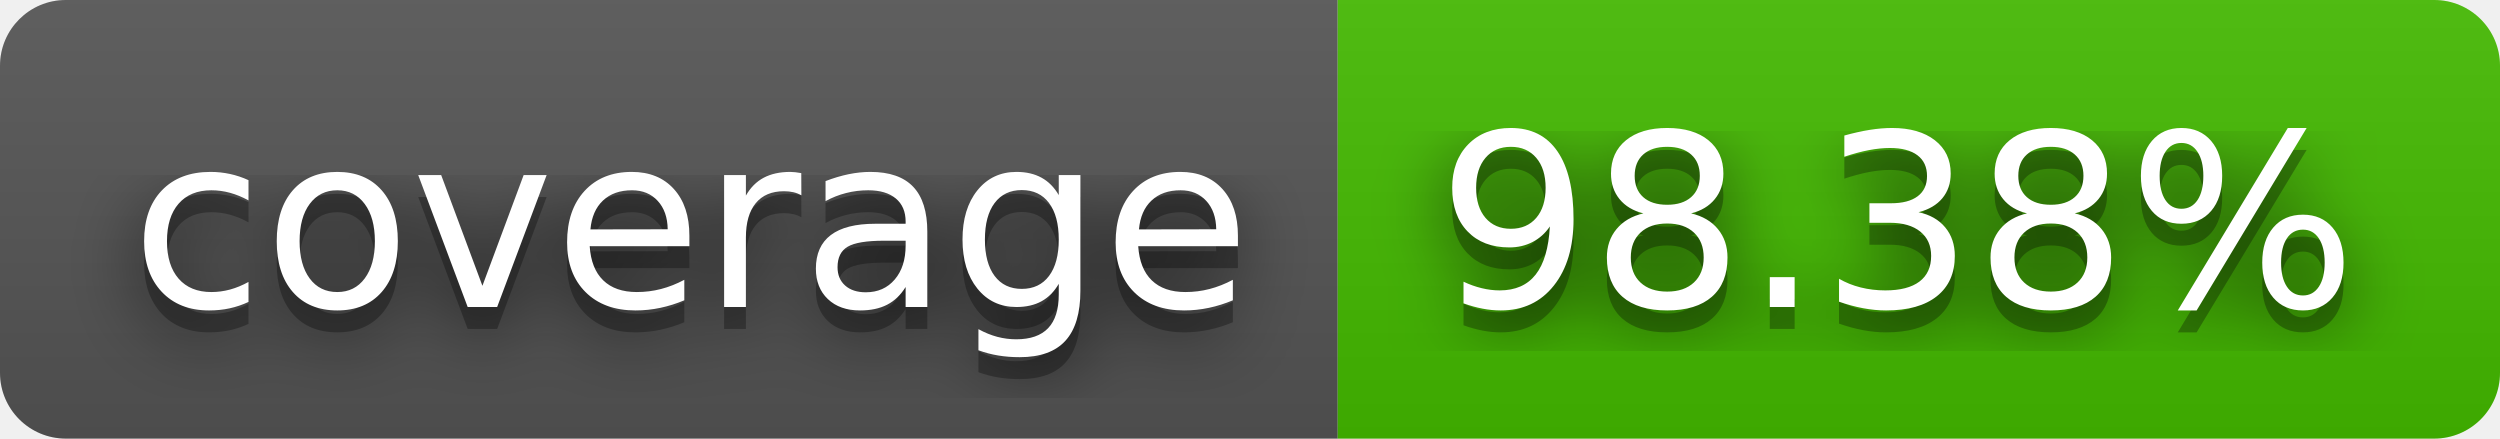
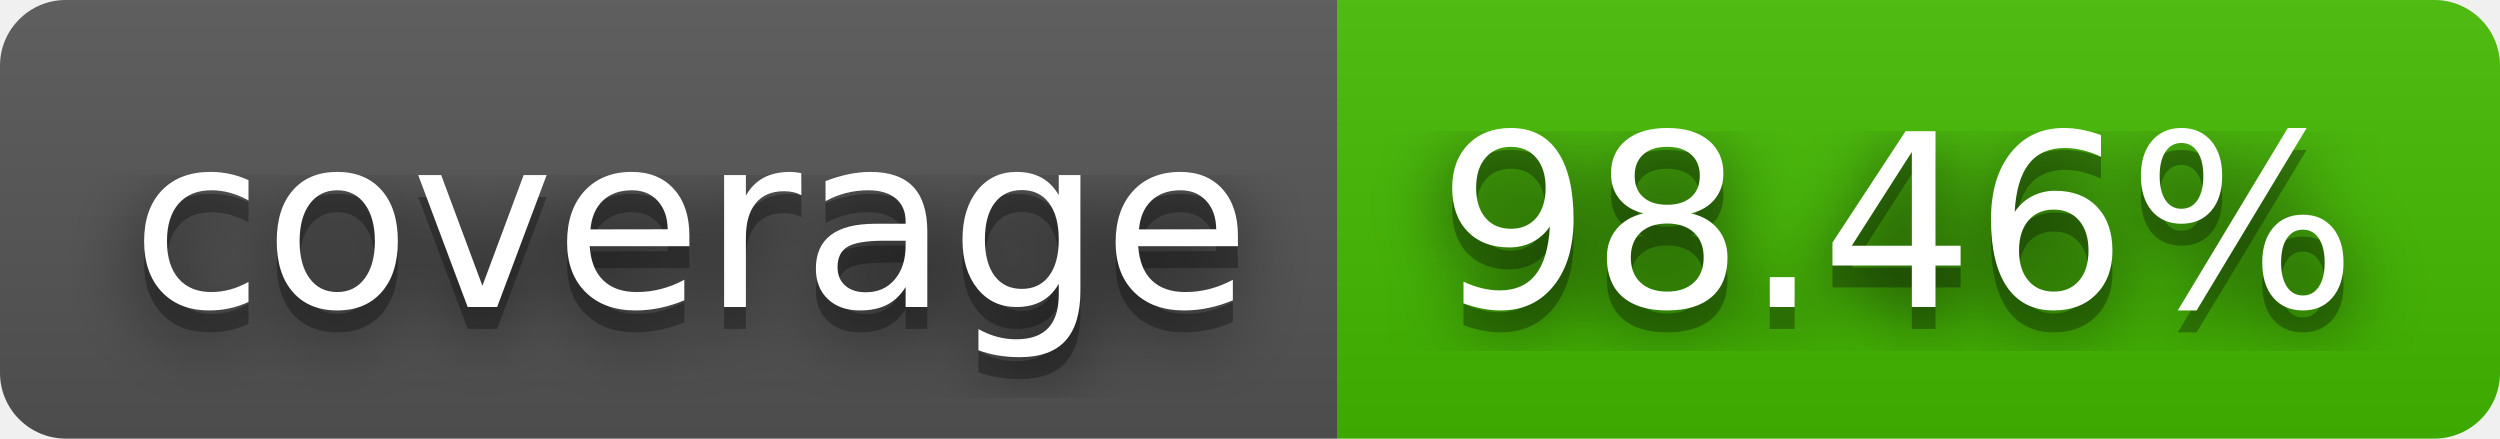
- <svg xmlns="http://www.w3.org/2000/svg" width="114" height="20" role="img" aria-label="coverage: 98.38%">
+ <svg xmlns="http://www.w3.org/2000/svg" width="114" height="20" role="img" aria-label="coverage: 98.46%">
  <filter id="blur">
    <feGaussianBlur stdDeviation="16" />
  </filter>
  <linearGradient id="s" x2="0" y2="100%">
    <stop offset="0" stop-color="#bbb" stop-opacity=".1" />
    <stop offset="1" stop-opacity=".1" />
  </linearGradient>
  <clipPath id="r">
    <rect width="114" height="20" rx="3" />
  </clipPath>
  <g clip-path="url(#r)">
    <rect width="61" height="20" fill="#555" />
    <rect x="61" width="53" height="20" fill="#4b0" />
    <rect width="114" height="20" fill="url(#s)" />
  </g>
  <g fill="#fff" text-anchor="middle" font-family="Verdana,Geneva,DejaVu Sans,sans-serif" text-rendering="geometricPrecision" font-size="110">
    <g transform="scale(.1)">
      <g aria-hidden="true" fill="#010101">
        <text x="315" y="150" fill-opacity=".8" filter="url(#blur)" textLength="510">coverage</text>
        <text x="315" y="150" fill-opacity=".3" textLength="510">coverage</text>
      </g>
      <text x="315" y="140" textLength="510">coverage</text>
    </g>
    <g transform="scale(.1)">
      <g aria-hidden="true" fill="#010101">
-         <text x="865" y="150" fill-opacity=".8" filter="url(#blur)" textLength="430">98.38%</text>
-         <text x="865" y="150" fill-opacity=".3" textLength="430">98.38%</text>
+         <text x="865" y="150" fill-opacity=".8" filter="url(#blur)" textLength="430">98.46%</text>
+         <text x="865" y="150" fill-opacity=".3" textLength="430">98.46%</text>
      </g>
-       <text x="865" y="140" textLength="430">98.38%</text>
+       <text x="865" y="140" textLength="430">98.46%</text>
    </g>
  </g>
</svg>
